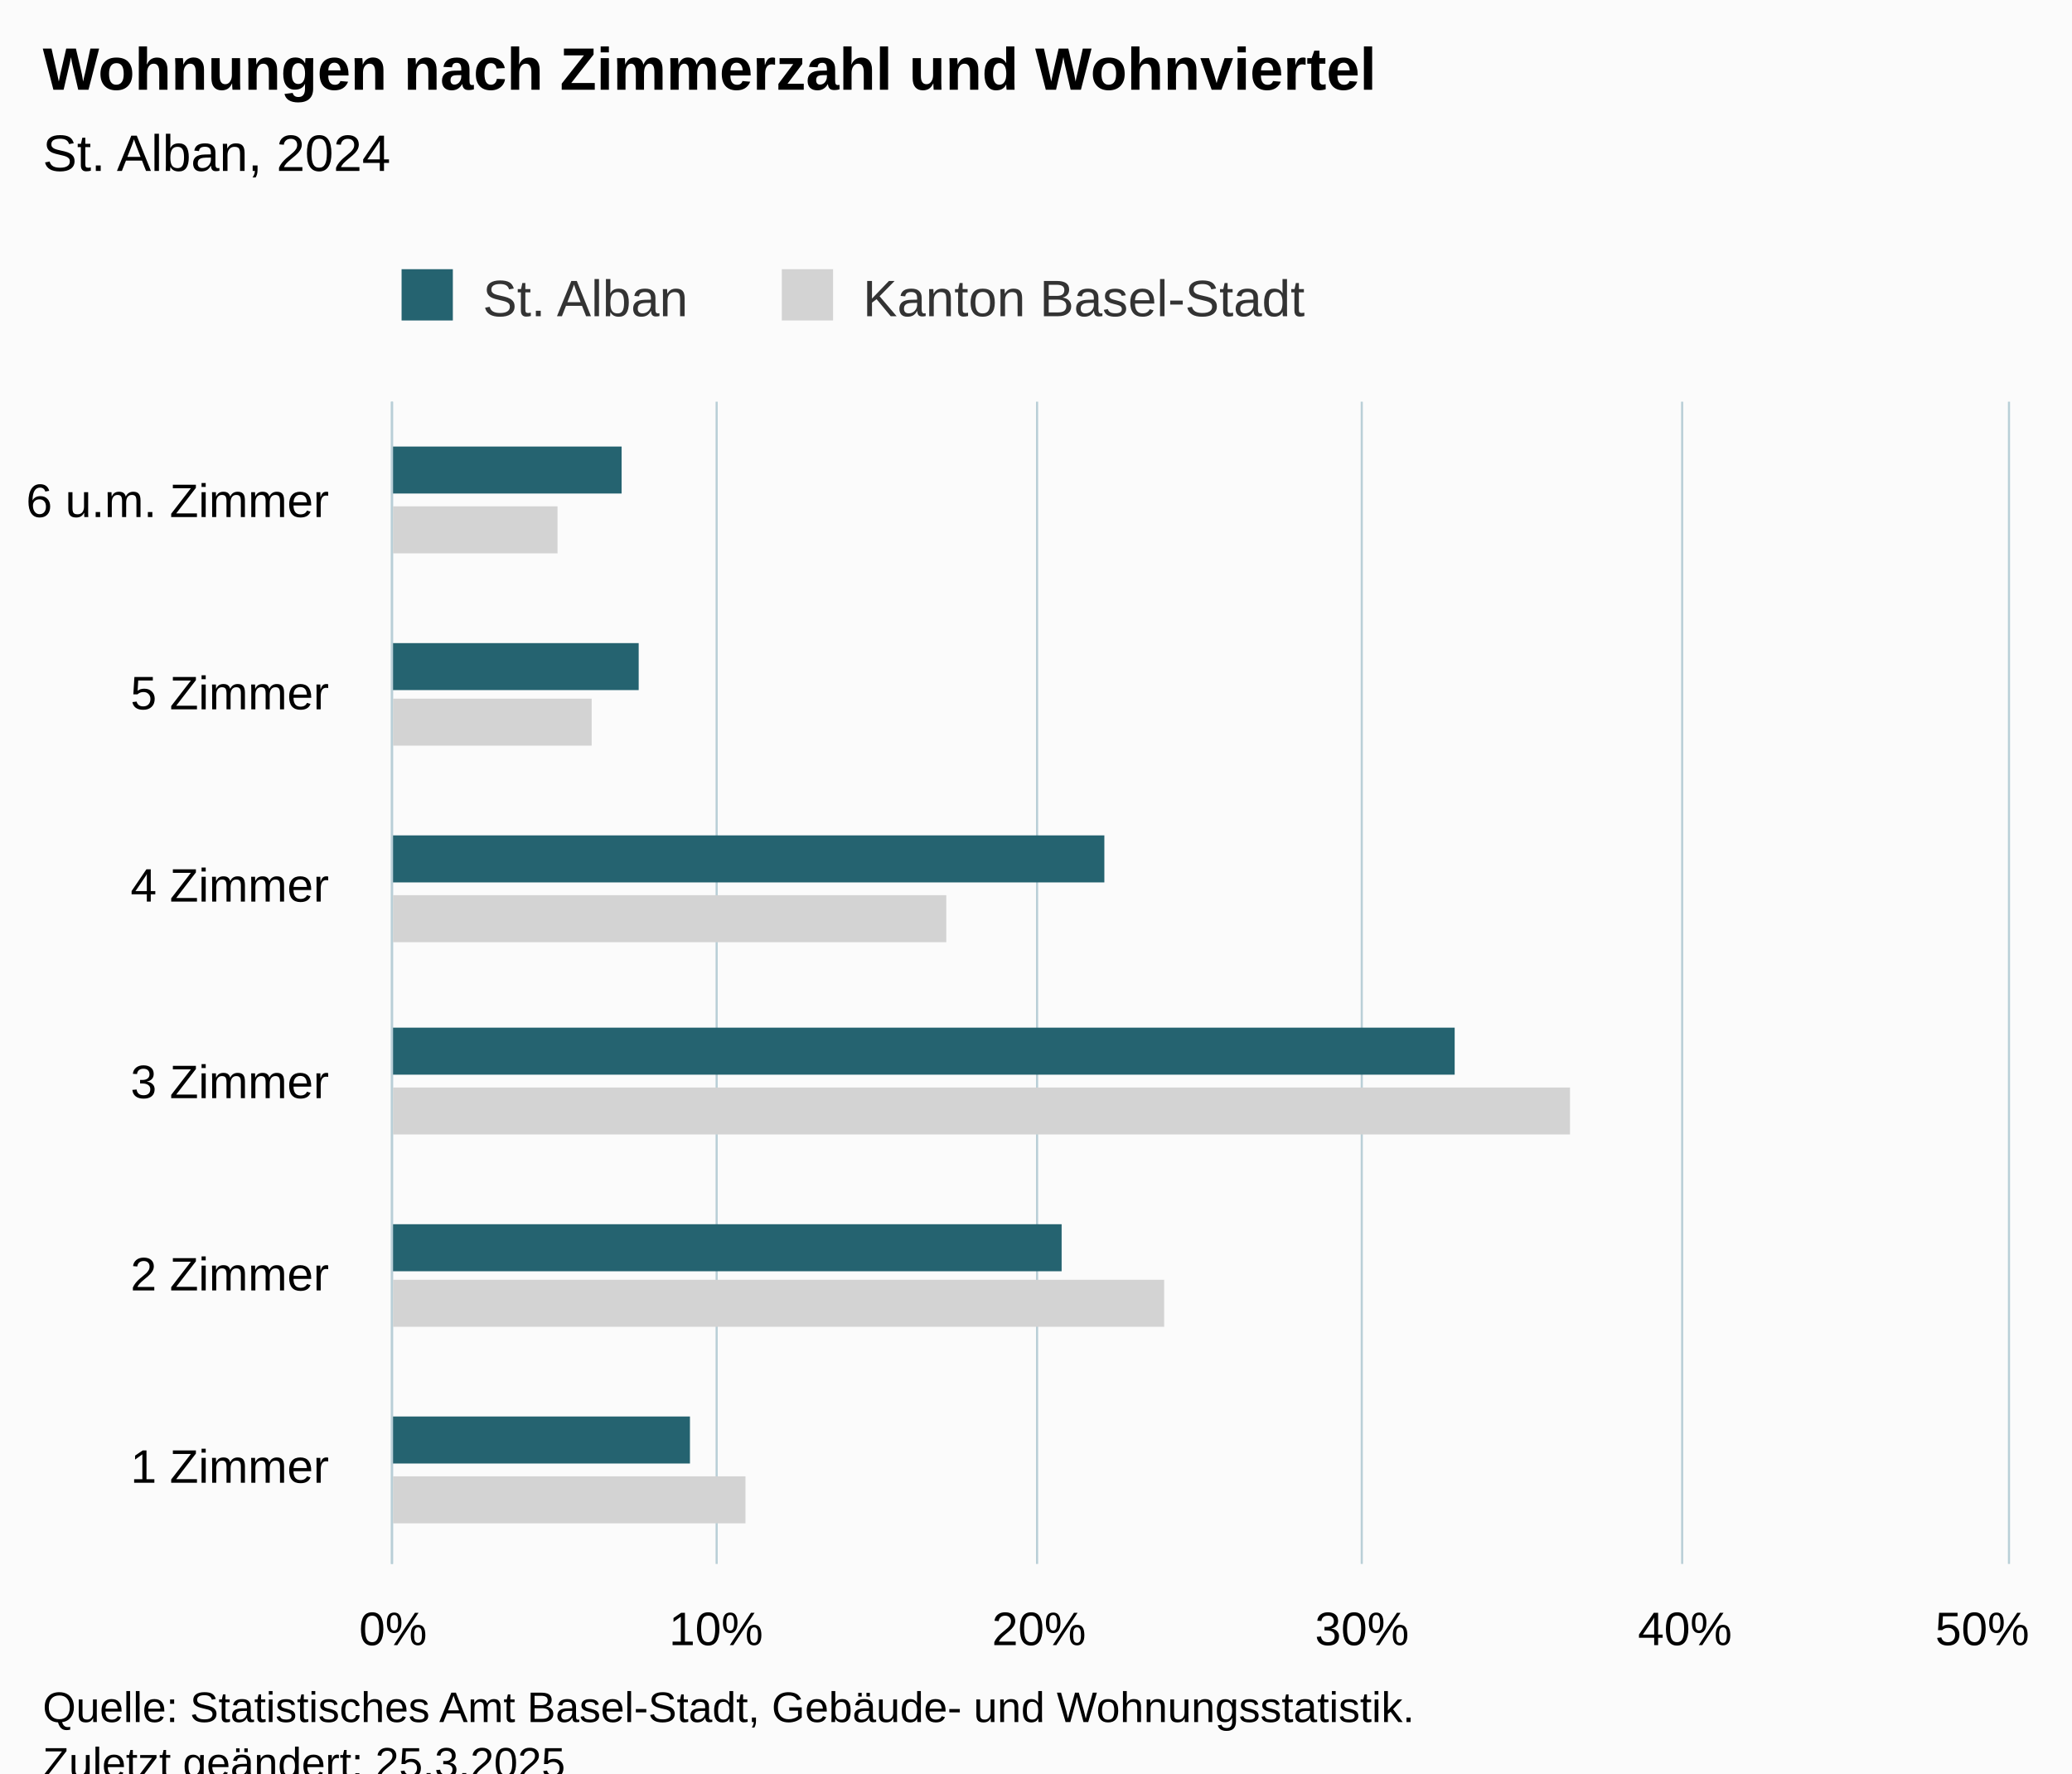
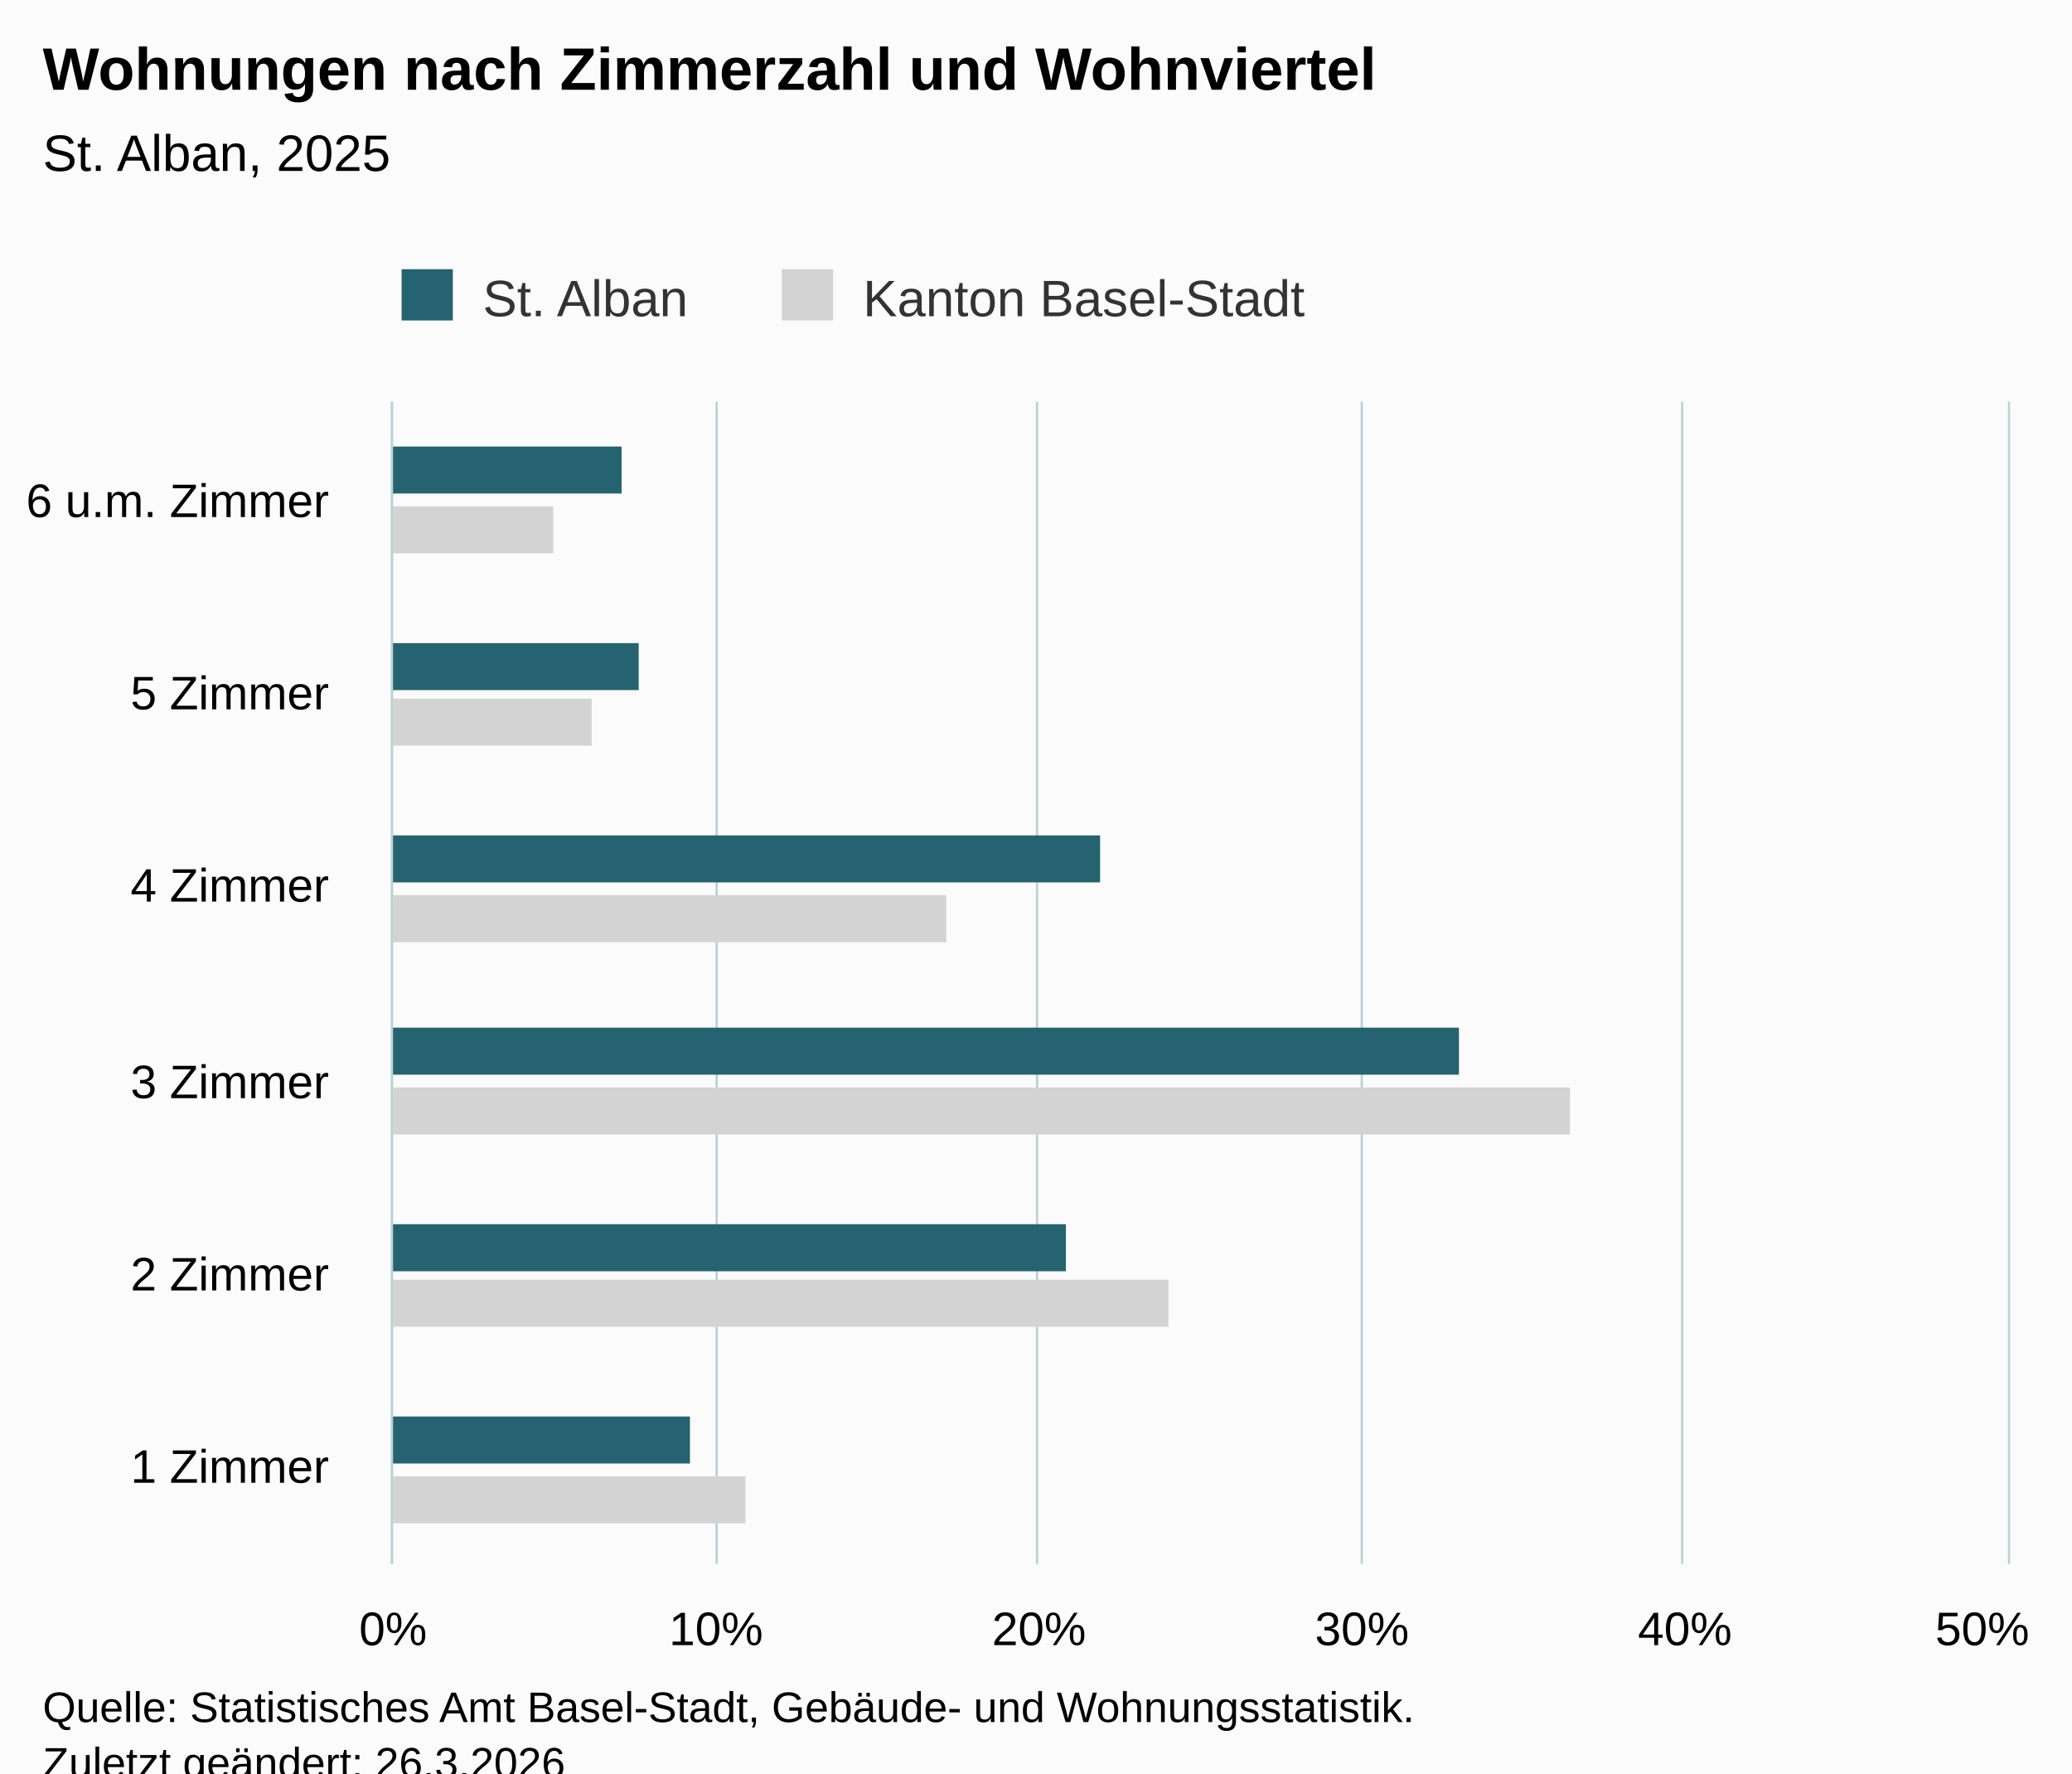
<svg xmlns="http://www.w3.org/2000/svg" version="1.1" class="highcharts-root" style="font-family:Arial;font-size:12px;" viewBox="0 0 485 415">
  <defs>
-     <clipPath id="highcharts-h3k8893-19-">
+     <clipPath id="highcharts-j772pi2-19-">
      <rect x="0" y="0" width="272" height="378" fill="none" />
    </clipPath>
-     <clipPath id="highcharts-h3k8893-26-">
+     <clipPath id="highcharts-j772pi2-26-">
      <rect x="0" y="0" width="272" height="378" fill="none" />
    </clipPath>
-     <clipPath id="highcharts-h3k8893-33-">
+     <clipPath id="highcharts-j772pi2-33-">
      <rect x="92" y="94" width="378" height="272" fill="none" />
    </clipPath>
  </defs>
  <rect fill="#fbfbfb" class="highcharts-background" x="0" y="0" width="485" height="428" rx="0" ry="0" />
  <rect fill="none" class="highcharts-plot-background" x="92" y="94" width="378" height="272" />
  <g class="highcharts-pane-group" data-z-index="0" />
  <g class="highcharts-grid highcharts-xaxis-grid" data-z-index="1">
    <path fill="none" data-z-index="1" class="highcharts-grid-line" d="M 92 321.5 L 470 321.5" opacity="1" />
    <path fill="none" data-z-index="1" class="highcharts-grid-line" d="M 92 275.5 L 470 275.5" opacity="1" />
    <path fill="none" data-z-index="1" class="highcharts-grid-line" d="M 92 230.5 L 470 230.5" opacity="1" />
    <path fill="none" data-z-index="1" class="highcharts-grid-line" d="M 92 185.5 L 470 185.5" opacity="1" />
    <path fill="none" data-z-index="1" class="highcharts-grid-line" d="M 92 139.5 L 470 139.5" opacity="1" />
    <path fill="none" data-z-index="1" class="highcharts-grid-line" d="M 92 94.5 L 470 94.5" opacity="1" />
    <path fill="none" data-z-index="1" class="highcharts-grid-line" d="M 92 366.5 L 470 366.5" opacity="1" />
  </g>
  <g class="highcharts-grid highcharts-yaxis-grid" data-z-index="1">
    <path fill="none" stroke="#B9CFD7" stroke-width="0.5" data-z-index="1" class="highcharts-grid-line" d="M 91.75 94 L 91.75 366" opacity="1" />
    <path fill="none" stroke="#B9CFD7" stroke-width="0.5" data-z-index="1" class="highcharts-grid-line" d="M 167.75 94 L 167.75 366" opacity="1" />
    <path fill="none" stroke="#B9CFD7" stroke-width="0.5" data-z-index="1" class="highcharts-grid-line" d="M 242.75 94 L 242.75 366" opacity="1" />
    <path fill="none" stroke="#B9CFD7" stroke-width="0.5" data-z-index="1" class="highcharts-grid-line" d="M 318.75 94 L 318.75 366" opacity="1" />
    <path fill="none" stroke="#B9CFD7" stroke-width="0.5" data-z-index="1" class="highcharts-grid-line" d="M 393.75 94 L 393.75 366" opacity="1" />
    <path fill="none" stroke="#B9CFD7" stroke-width="0.5" data-z-index="1" class="highcharts-grid-line" d="M 470.25 94 L 470.25 366" opacity="1" />
  </g>
  <rect fill="none" class="highcharts-plot-border" data-z-index="1" x="92" y="94" width="378" height="272" />
  <g class="highcharts-axis highcharts-xaxis" data-z-index="2">
    <path fill="none" class="highcharts-axis-line" stroke="#B9CFD7" stroke-width="0.5" data-z-index="7" d="M 91.75 94 L 91.75 366" />
  </g>
  <g class="highcharts-axis highcharts-yaxis" data-z-index="2">
    <path fill="none" class="highcharts-axis-line" data-z-index="7" d="M 92 366 L 470 366" />
  </g>
  <g class="highcharts-series-group" data-z-index="3">
-     <g class="highcharts-series highcharts-series-0 highcharts-bar-series" data-z-index="0.1" opacity="1" transform="translate(470,366) rotate(90) scale(-1,1) scale(1 1)" clip-path="url(#highcharts-h3k8893-26-)">
+     <g class="highcharts-series highcharts-series-0 highcharts-bar-series" data-z-index="0.1" opacity="1" transform="translate(470,366) rotate(90) scale(-1,1) scale(1 1)" clip-path="url(#highcharts-j772pi2-26-)">
      <rect x="9.5" y="295.5" width="11" height="83" fill="lightgray" stroke="#ffffff" stroke-width="1e-7" opacity="1" class="highcharts-point" />
-       <rect x="55.5" y="197.5" width="11" height="181" fill="lightgray" stroke="#ffffff" stroke-width="1e-7" opacity="1" class="highcharts-point" />
+       <rect x="55.5" y="196.5" width="11" height="182" fill="lightgray" stroke="#ffffff" stroke-width="1e-7" opacity="1" class="highcharts-point" />
      <rect x="100.5" y="102.5" width="11" height="276" fill="lightgray" stroke="#ffffff" stroke-width="1e-7" opacity="1" class="highcharts-point" />
      <rect x="145.5" y="248.5" width="11" height="130" fill="lightgray" stroke="#ffffff" stroke-width="1e-7" opacity="1" class="highcharts-point" />
      <rect x="191.5" y="331.5" width="11" height="47" fill="lightgray" stroke="#ffffff" stroke-width="1e-7" opacity="1" class="highcharts-point" />
-       <rect x="236.5" y="339.5" width="11" height="39" fill="lightgray" stroke="#ffffff" stroke-width="1e-7" opacity="1" class="highcharts-point" />
+       <rect x="236.5" y="340.5" width="11" height="38" fill="lightgray" stroke="#ffffff" stroke-width="1e-7" opacity="1" class="highcharts-point" />
    </g>
    <g class="highcharts-markers highcharts-series-0 highcharts-bar-series" data-z-index="0.1" opacity="1" transform="translate(470,366) rotate(90) scale(-1,1) scale(1 1)" clip-path="none" />
-     <g class="highcharts-series highcharts-series-1 highcharts-bar-series" data-z-index="0.1" opacity="1" transform="translate(470,366) rotate(90) scale(-1,1) scale(1 1)" clip-path="url(#highcharts-h3k8893-26-)">
+     <g class="highcharts-series highcharts-series-1 highcharts-bar-series" data-z-index="0.1" opacity="1" transform="translate(470,366) rotate(90) scale(-1,1) scale(1 1)" clip-path="url(#highcharts-j772pi2-26-)">
      <rect x="23.5" y="308.5" width="11" height="70" fill="rgb(37, 99, 112)" stroke="#ffffff" stroke-width="1e-7" opacity="1" class="highcharts-point" />
-       <rect x="68.5" y="221.5" width="11" height="157" fill="rgb(37, 99, 112)" stroke="#ffffff" stroke-width="1e-7" opacity="1" class="highcharts-point" />
-       <rect x="114.5" y="129.5" width="11" height="249" fill="rgb(37, 99, 112)" stroke="#ffffff" stroke-width="1e-7" opacity="1" class="highcharts-point" />
-       <rect x="159.5" y="211.5" width="11" height="167" fill="rgb(37, 99, 112)" stroke="#ffffff" stroke-width="1e-7" opacity="1" class="highcharts-point" />
+       <rect x="68.5" y="220.5" width="11" height="158" fill="rgb(37, 99, 112)" stroke="#ffffff" stroke-width="1e-7" opacity="1" class="highcharts-point" />
+       <rect x="114.5" y="128.5" width="11" height="250" fill="rgb(37, 99, 112)" stroke="#ffffff" stroke-width="1e-7" opacity="1" class="highcharts-point" />
+       <rect x="159.5" y="212.5" width="11" height="166" fill="rgb(37, 99, 112)" stroke="#ffffff" stroke-width="1e-7" opacity="1" class="highcharts-point" />
      <rect x="204.5" y="320.5" width="11" height="58" fill="rgb(37, 99, 112)" stroke="#ffffff" stroke-width="1e-7" opacity="1" class="highcharts-point" />
      <rect x="250.5" y="324.5" width="11" height="54" fill="rgb(37, 99, 112)" stroke="#ffffff" stroke-width="1e-7" opacity="1" class="highcharts-point" />
    </g>
    <g class="highcharts-markers highcharts-series-1 highcharts-bar-series" data-z-index="0.1" opacity="1" transform="translate(470,366) rotate(90) scale(-1,1) scale(1 1)" clip-path="none" />
  </g>
  <text x="10" text-anchor="start" class="highcharts-title" data-z-index="4" style="color:#000000;font-size:14px;font-weight:bold;fill:#000000;" y="21">
    <tspan>Wohnungen nach Zimmerzahl und Wohnviertel</tspan>
  </text>
  <text x="10" text-anchor="start" class="highcharts-subtitle" data-z-index="4" style="color:#000000;font-size:12px;font-weight:normal;fill:#000000;" y="40">
-     <tspan>St. Alban, 2024</tspan>
+     <tspan>St. Alban, 2025</tspan>
  </text>
  <text x="10" text-anchor="start" class="highcharts-caption" data-z-index="4" style="color:#666666;fill:#666666;" y="400" />
  <g class="highcharts-legend" data-z-index="7" transform="translate(84,56)">
    <rect fill="none" class="highcharts-legend-box" rx="0" ry="0" x="0" y="0" width="232" height="26" visibility="visible" />
    <g data-z-index="1">
      <g>
        <g class="highcharts-legend-item highcharts-bar-series highcharts-color-undefined highcharts-series-1" data-z-index="1" transform="translate(8,3)">
          <text x="21" style="color:#333333;cursor:pointer;font-size:12px;font-weight:normal;fill:#333333;" text-anchor="start" data-z-index="2" y="15">
            <tspan>St. Alban</tspan>
          </text>
          <rect x="2" y="4" width="12" height="12" fill="rgb(37, 99, 112)" class="highcharts-point" data-z-index="3" />
        </g>
        <g class="highcharts-legend-item highcharts-bar-series highcharts-color-undefined highcharts-series-0" data-z-index="1" transform="translate(97,3)">
          <text x="21" y="15" style="color:#333333;cursor:pointer;font-size:12px;font-weight:normal;fill:#333333;" text-anchor="start" data-z-index="2">
            <tspan>Kanton Basel-Stadt</tspan>
          </text>
          <rect x="2" y="4" width="12" height="12" fill="lightgray" class="highcharts-point" data-z-index="3" />
        </g>
      </g>
    </g>
  </g>
  <g class="highcharts-axis-labels highcharts-xaxis-labels" data-z-index="7">
    <text x="77" style="color:#000000;cursor:default;font-size:11px;fill:#000000;" text-anchor="end" transform="translate(0,0)" y="347" opacity="1">
      <tspan>1 Zimmer</tspan>
    </text>
    <text x="77" style="color:#000000;cursor:default;font-size:11px;fill:#000000;" text-anchor="end" transform="translate(0,0)" y="302" opacity="1">
      <tspan>2 Zimmer</tspan>
    </text>
    <text x="77" style="color:#000000;cursor:default;font-size:11px;fill:#000000;" text-anchor="end" transform="translate(0,0)" y="257" opacity="1">
      <tspan>3 Zimmer</tspan>
    </text>
    <text x="77" style="color:#000000;cursor:default;font-size:11px;fill:#000000;" text-anchor="end" transform="translate(0,0)" y="211" opacity="1">
      <tspan>4 Zimmer</tspan>
    </text>
    <text x="77" style="color:#000000;cursor:default;font-size:11px;fill:#000000;" text-anchor="end" transform="translate(0,0)" y="166" opacity="1">
      <tspan>5 Zimmer</tspan>
    </text>
    <text x="77" style="color:#000000;cursor:default;font-size:11px;fill:#000000;" text-anchor="end" transform="translate(0,0)" y="121" opacity="1">
      <tspan>6 u.m. Zimmer</tspan>
    </text>
  </g>
  <g class="highcharts-axis-labels highcharts-yaxis-labels" data-z-index="7">
    <text x="92" style="color:#000000;cursor:default;font-size:11px;fill:#000000;" text-anchor="middle" transform="translate(0,0)" y="385" opacity="1">0%</text>
    <text x="167.6" style="color:#000000;cursor:default;font-size:11px;fill:#000000;" text-anchor="middle" transform="translate(0,0)" y="385" opacity="1">10%</text>
    <text x="243.2" style="color:#000000;cursor:default;font-size:11px;fill:#000000;" text-anchor="middle" transform="translate(0,0)" y="385" opacity="1">20%</text>
    <text x="318.8" style="color:#000000;cursor:default;font-size:11px;fill:#000000;" text-anchor="middle" transform="translate(0,0)" y="385" opacity="1">30%</text>
    <text x="394.4" style="color:#000000;cursor:default;font-size:11px;fill:#000000;" text-anchor="middle" transform="translate(0,0)" y="385" opacity="1">40%</text>
    <text x="464" style="color:#000000;cursor:default;font-size:11px;fill:#000000;" text-anchor="middle" transform="translate(0,0)" y="385" opacity="1">50%</text>
  </g>
  <text x="10" class="highcharts-credits" text-anchor="start" data-z-index="8" style="cursor:default;color:#000000;font-size:10px;fill:#000000;" y="403">
    <tspan>Quelle: Statistisches Amt Basel-Stadt, Gebäude- und Wohnungsstatistik.</tspan>
-     <tspan x="10" dy="13">Zuletzt geändert: 25.3.2025</tspan>
+     <tspan x="10" dy="13">Zuletzt geändert: 26.3.2026</tspan>
  </text>
-   <g class="highcharts-control-points" data-z-index="99" clip-path="url(#highcharts-h3k8893-33-)" />
+   <g class="highcharts-control-points" data-z-index="99" clip-path="url(#highcharts-j772pi2-33-)" />
</svg>
